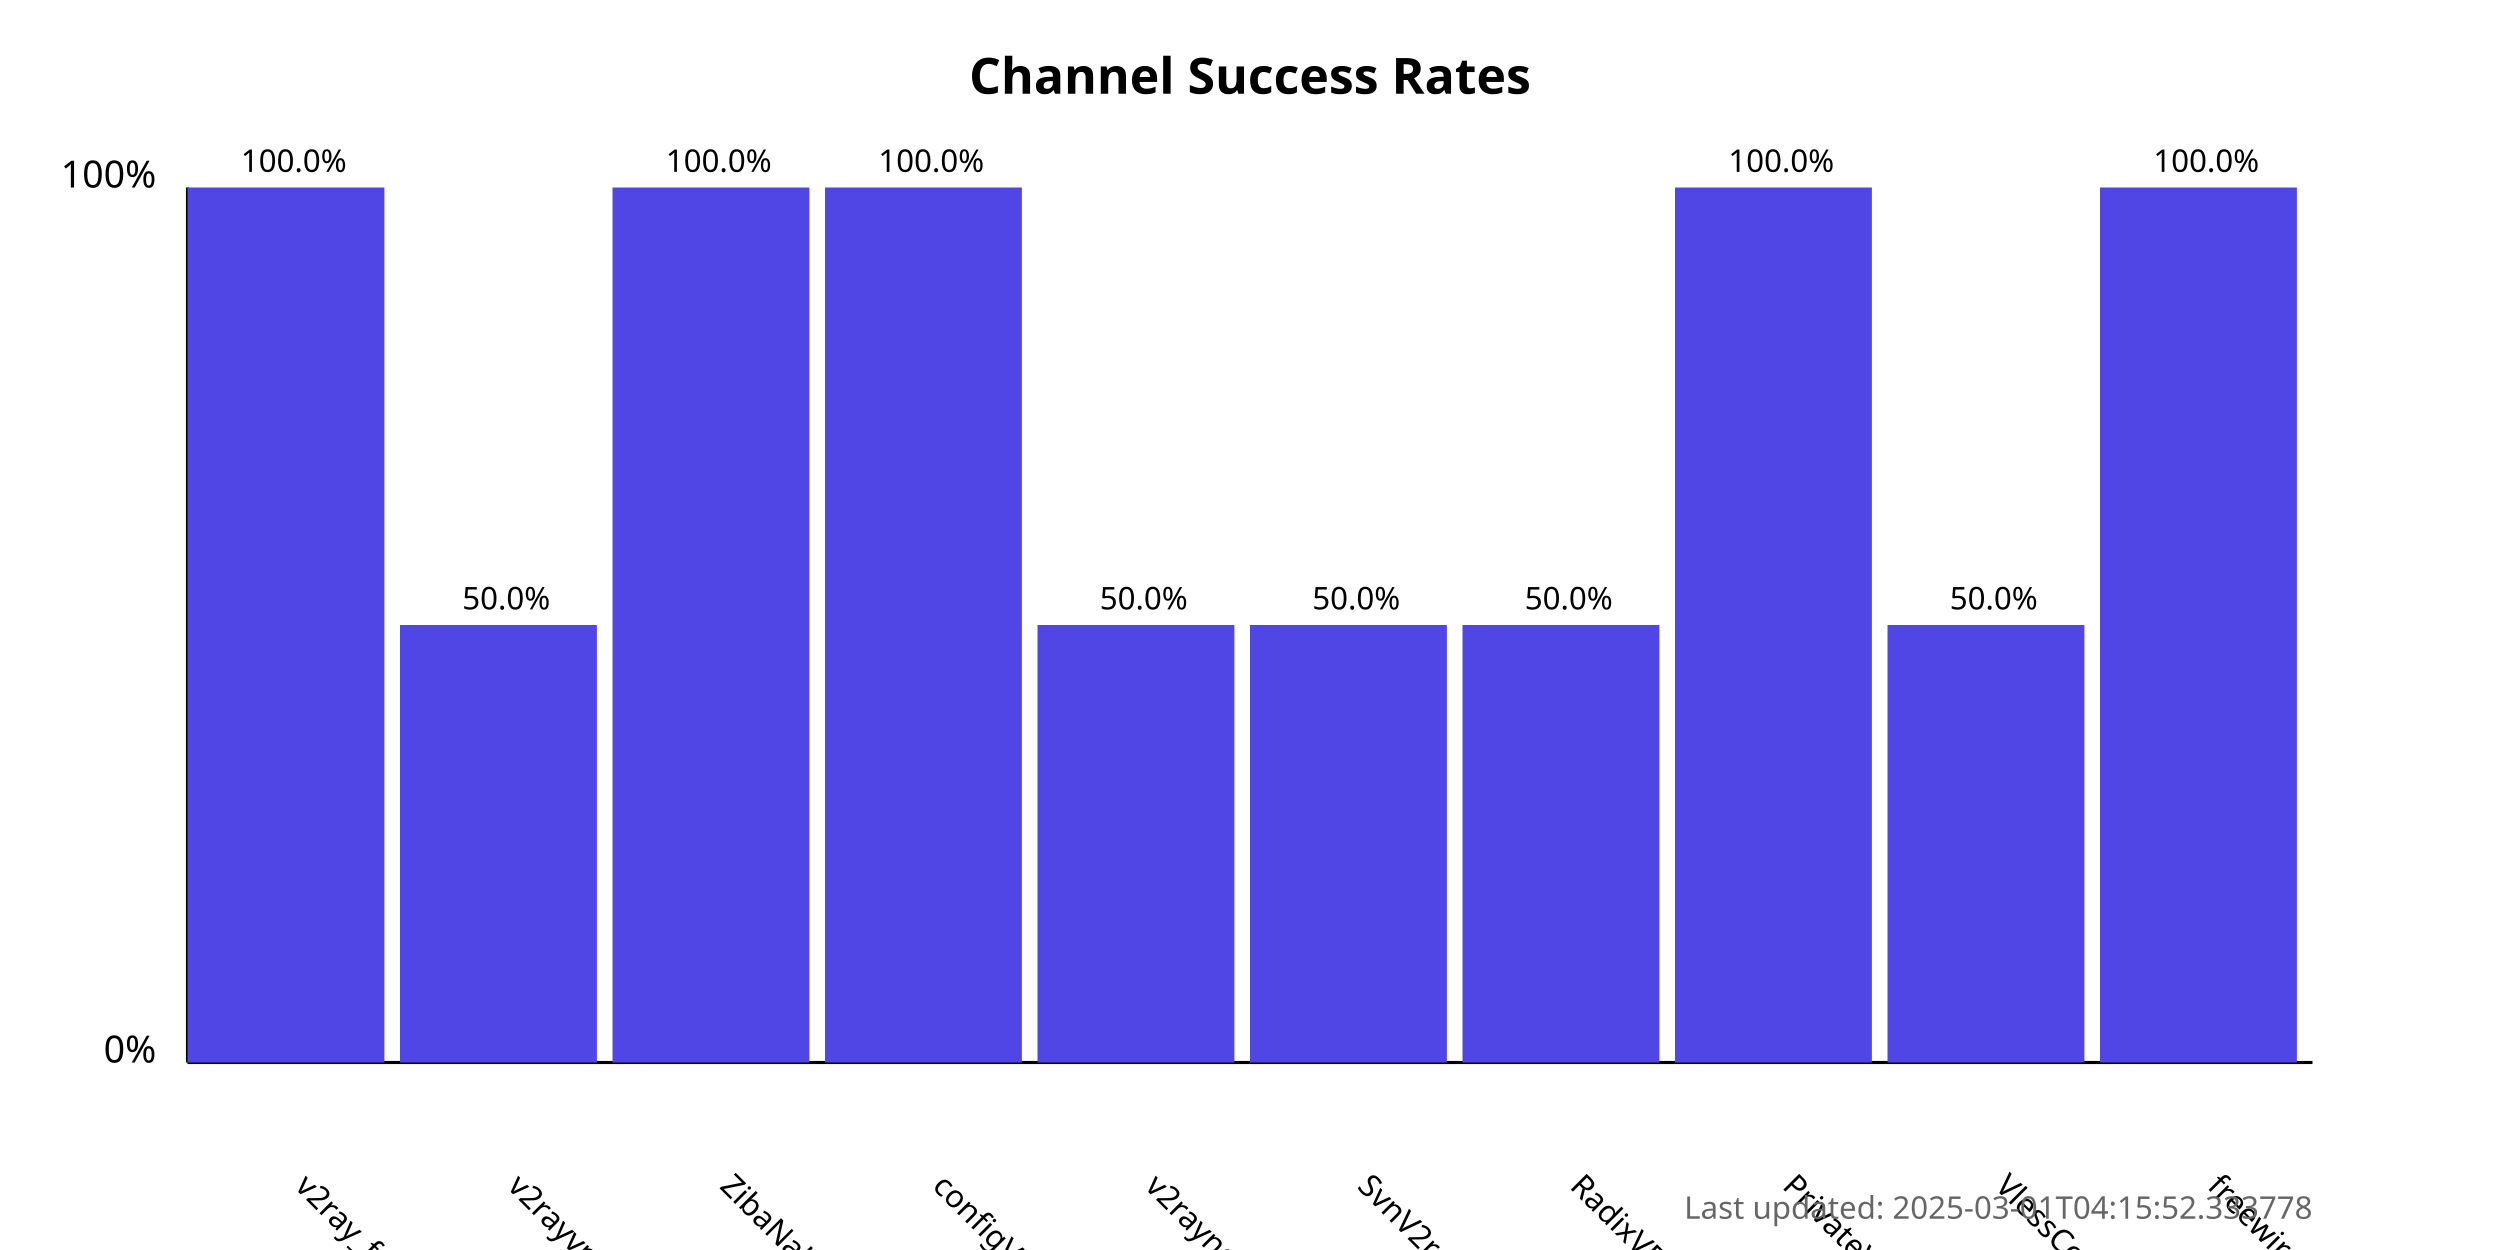
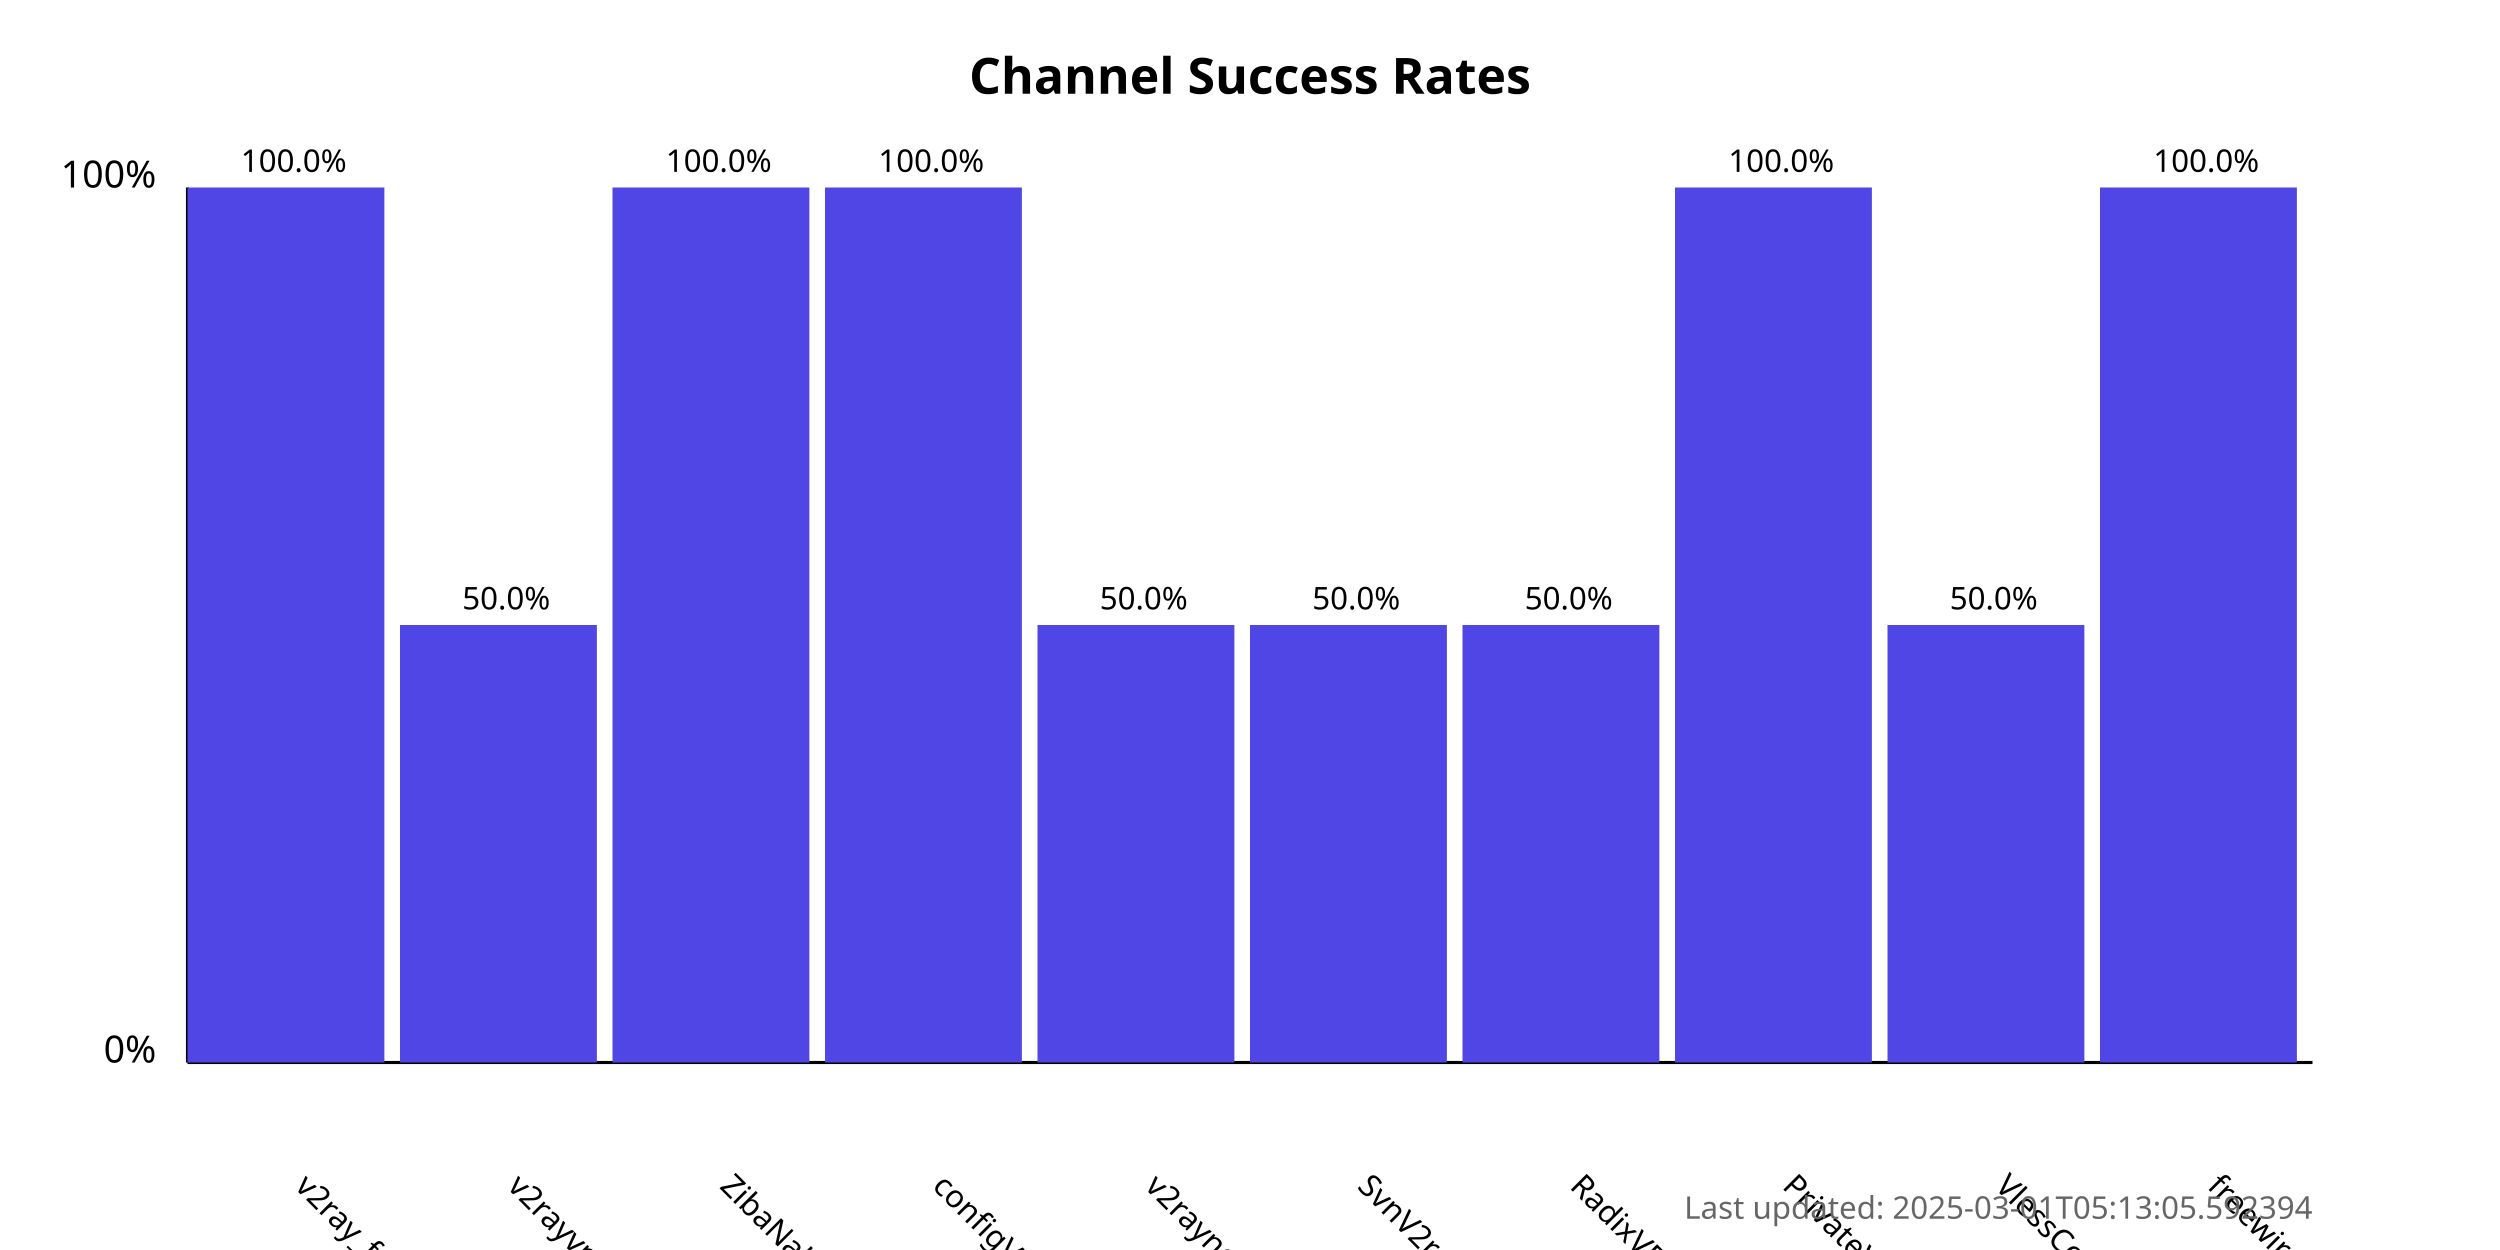
<svg xmlns="http://www.w3.org/2000/svg" width="800" height="400">
  <style>
            .chart-title { font: bold 16px sans-serif; }
            .axis-label { font: 12px sans-serif; }
            .tick-label { font: 10px sans-serif; }
            .bar { fill: #4f46e5; }
            .bar:hover { fill: #6366f1; }
            .timestamp { font: 10px sans-serif; fill: #666; }
        </style>
  <text x="400.0" y="30" text-anchor="middle" class="chart-title">
            Channel Success Rates
        </text>
  <line x1="60" y1="340" x2="60" y2="60" stroke="black" stroke-width="1" />
  <line x1="60" y1="340" x2="740" y2="340" stroke="black" stroke-width="1" />
  <text x="50" y="340" text-anchor="end" class="axis-label">0%</text>
  <text x="50" y="60" text-anchor="end" class="axis-label">100%</text>
  <g>
    <rect x="60" y="60.0" width="63.0" height="280.0" class="bar" />
    <text x="94.0" y="380" transform="rotate(45, 94.0, 380)" text-anchor="start" class="tick-label">
                v2ray_free_conf
            </text>
    <text x="94.0" y="55.0" text-anchor="middle" class="tick-label">
                100.0%
            </text>
  </g>
  <g>
    <rect x="128.0" y="200.0" width="63.0" height="140.0" class="bar" />
    <text x="162.0" y="380" transform="rotate(45, 162.0, 380)" text-anchor="start" class="tick-label">
                v2rayvpno
            </text>
    <text x="162.0" y="195.0" text-anchor="middle" class="tick-label">
                50.0%
            </text>
  </g>
  <g>
    <rect x="196.0" y="60.0" width="63.0" height="280.0" class="bar" />
    <text x="230.0" y="380" transform="rotate(45, 230.0, 380)" text-anchor="start" class="tick-label">
                ZibaNabz
            </text>
    <text x="230.0" y="55.0" text-anchor="middle" class="tick-label">
                100.0%
            </text>
  </g>
  <g>
    <rect x="264.0" y="60.0" width="63.0" height="280.0" class="bar" />
    <text x="298.0" y="380" transform="rotate(45, 298.0, 380)" text-anchor="start" class="tick-label">
                configV2rayForFree
            </text>
    <text x="298.0" y="55.0" text-anchor="middle" class="tick-label">
                100.0%
            </text>
  </g>
  <g>
    <rect x="332.0" y="200.0" width="63.0" height="140.0" class="bar" />
    <text x="366.0" y="380" transform="rotate(45, 366.0, 380)" text-anchor="start" class="tick-label">
                v2rayngvpn
            </text>
    <text x="366.0" y="195.0" text-anchor="middle" class="tick-label">
                50.0%
            </text>
  </g>
  <g>
    <rect x="400.0" y="200.0" width="63.0" height="140.0" class="bar" />
    <text x="434.0" y="380" transform="rotate(45, 434.0, 380)" text-anchor="start" class="tick-label">
                SvnV2ray
            </text>
    <text x="434.0" y="195.0" text-anchor="middle" class="tick-label">
                50.0%
            </text>
  </g>
  <g>
    <rect x="468.0" y="200.0" width="63.0" height="140.0" class="bar" />
    <text x="502.0" y="380" transform="rotate(45, 502.0, 380)" text-anchor="start" class="tick-label">
                RadixVPN
            </text>
    <text x="502.0" y="195.0" text-anchor="middle" class="tick-label">
                50.0%
            </text>
  </g>
  <g>
    <rect x="536.0" y="60.0" width="63.0" height="280.0" class="bar" />
    <text x="570.0" y="380" transform="rotate(45, 570.0, 380)" text-anchor="start" class="tick-label">
                PrivateVPNs
            </text>
    <text x="570.0" y="55.0" text-anchor="middle" class="tick-label">
                100.0%
            </text>
  </g>
  <g>
    <rect x="604.0" y="200.0" width="63.0" height="140.0" class="bar" />
    <text x="638.0" y="380" transform="rotate(45, 638.0, 380)" text-anchor="start" class="tick-label">
                VlessConfig
            </text>
    <text x="638.0" y="195.0" text-anchor="middle" class="tick-label">
                50.0%
            </text>
  </g>
  <g>
    <rect x="672.0" y="60.0" width="63.0" height="280.0" class="bar" />
    <text x="706.0" y="380" transform="rotate(45, 706.0, 380)" text-anchor="start" class="tick-label">
                freewireguard
            </text>
    <text x="706.0" y="55.0" text-anchor="middle" class="tick-label">
                100.0%
            </text>
  </g>
  <text x="740" y="390" text-anchor="end" class="timestamp">
-             Last updated: 2025-03-01T04:15:52.333778
+             Last updated: 2025-03-01T05:13:05.592394
        </text>
</svg>
